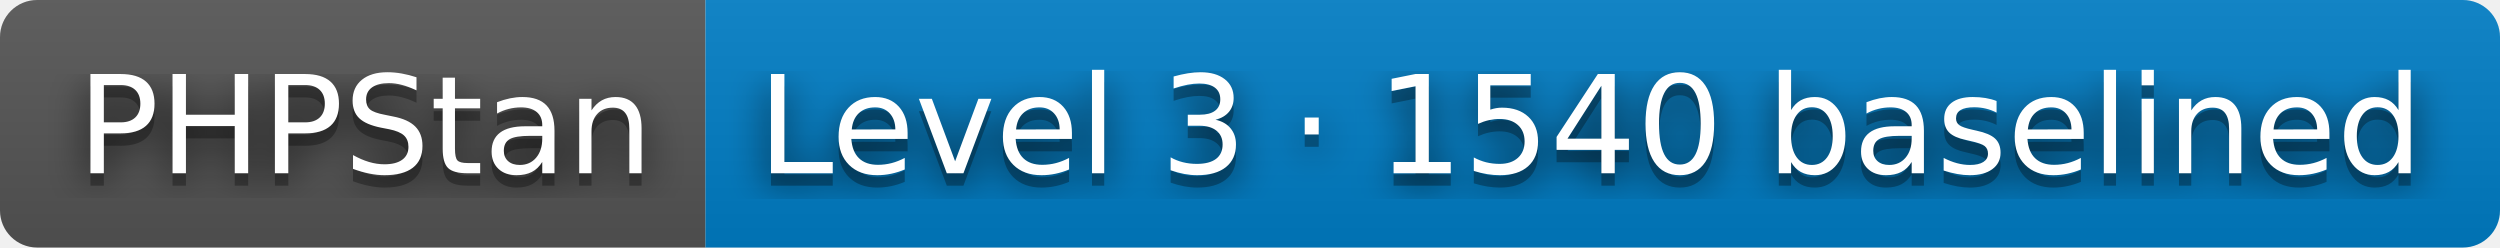
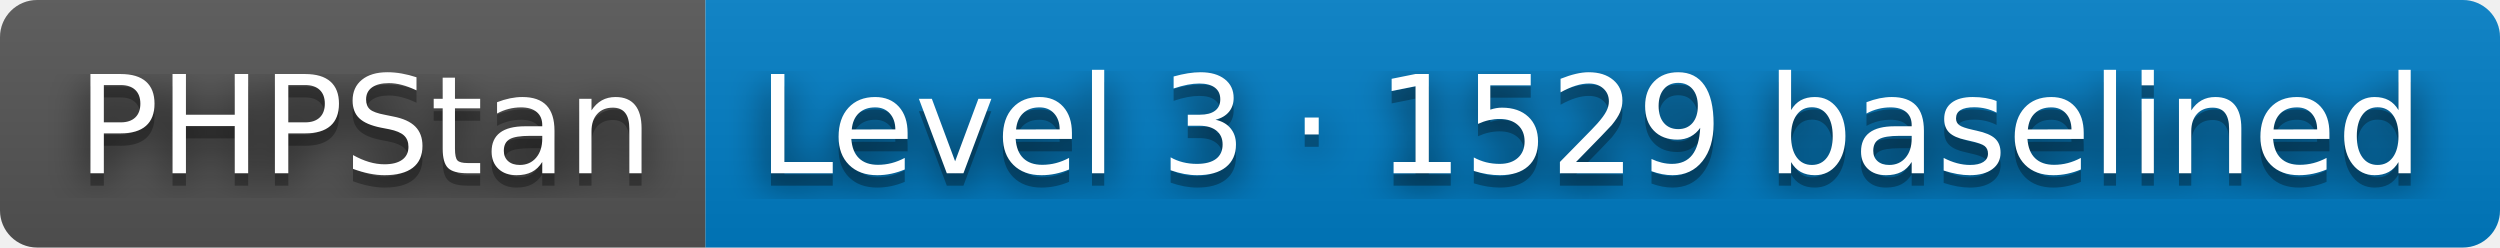
- <svg xmlns="http://www.w3.org/2000/svg" width="202" height="20" role="img" aria-label="PHPStan: Level 3 · 1540 baselined">
+ <svg xmlns="http://www.w3.org/2000/svg" width="202" height="20" role="img" aria-label="PHPStan: Level 3 · 1529 baselined">
  <filter id="blur">
    <feGaussianBlur stdDeviation="16" />
  </filter>
  <linearGradient id="s" x2="0" y2="100%">
    <stop offset="0" stop-color="#bbb" stop-opacity=".1" />
    <stop offset="1" stop-opacity=".1" />
  </linearGradient>
  <clipPath id="r">
    <rect width="202" height="20" rx="3" />
  </clipPath>
  <g clip-path="url(#r)">
    <rect width="57" height="20" fill="#555" />
    <rect x="57" width="145" height="20" fill="#007ec6" />
    <rect width="202" height="20" fill="url(#s)" />
  </g>
  <g fill="#fff" text-anchor="middle" font-family="Verdana,Geneva,DejaVu Sans,sans-serif" text-rendering="geometricPrecision" font-size="110">
    <g transform="scale(.1)">
      <g aria-hidden="true" fill="#010101">
        <text x="295" y="150" fill-opacity=".8" filter="url(#blur)" textLength="470">PHPStan</text>
        <text x="295" y="150" fill-opacity=".3" textLength="470">PHPStan</text>
      </g>
      <text x="295" y="140" textLength="470">PHPStan</text>
    </g>
    <g transform="scale(.1)">
      <g aria-hidden="true" fill="#010101">
-         <text x="1285" y="150" fill-opacity=".8" filter="url(#blur)" textLength="1350">Level 3 · 1540 baselined</text>
-         <text x="1285" y="150" fill-opacity=".3" textLength="1350">Level 3 · 1540 baselined</text>
+         <text x="1285" y="150" fill-opacity=".8" filter="url(#blur)" textLength="1350">Level 3 · 1529 baselined</text>
+         <text x="1285" y="150" fill-opacity=".3" textLength="1350">Level 3 · 1529 baselined</text>
      </g>
-       <text x="1285" y="140" textLength="1350">Level 3 · 1540 baselined</text>
+       <text x="1285" y="140" textLength="1350">Level 3 · 1529 baselined</text>
    </g>
  </g>
</svg>
